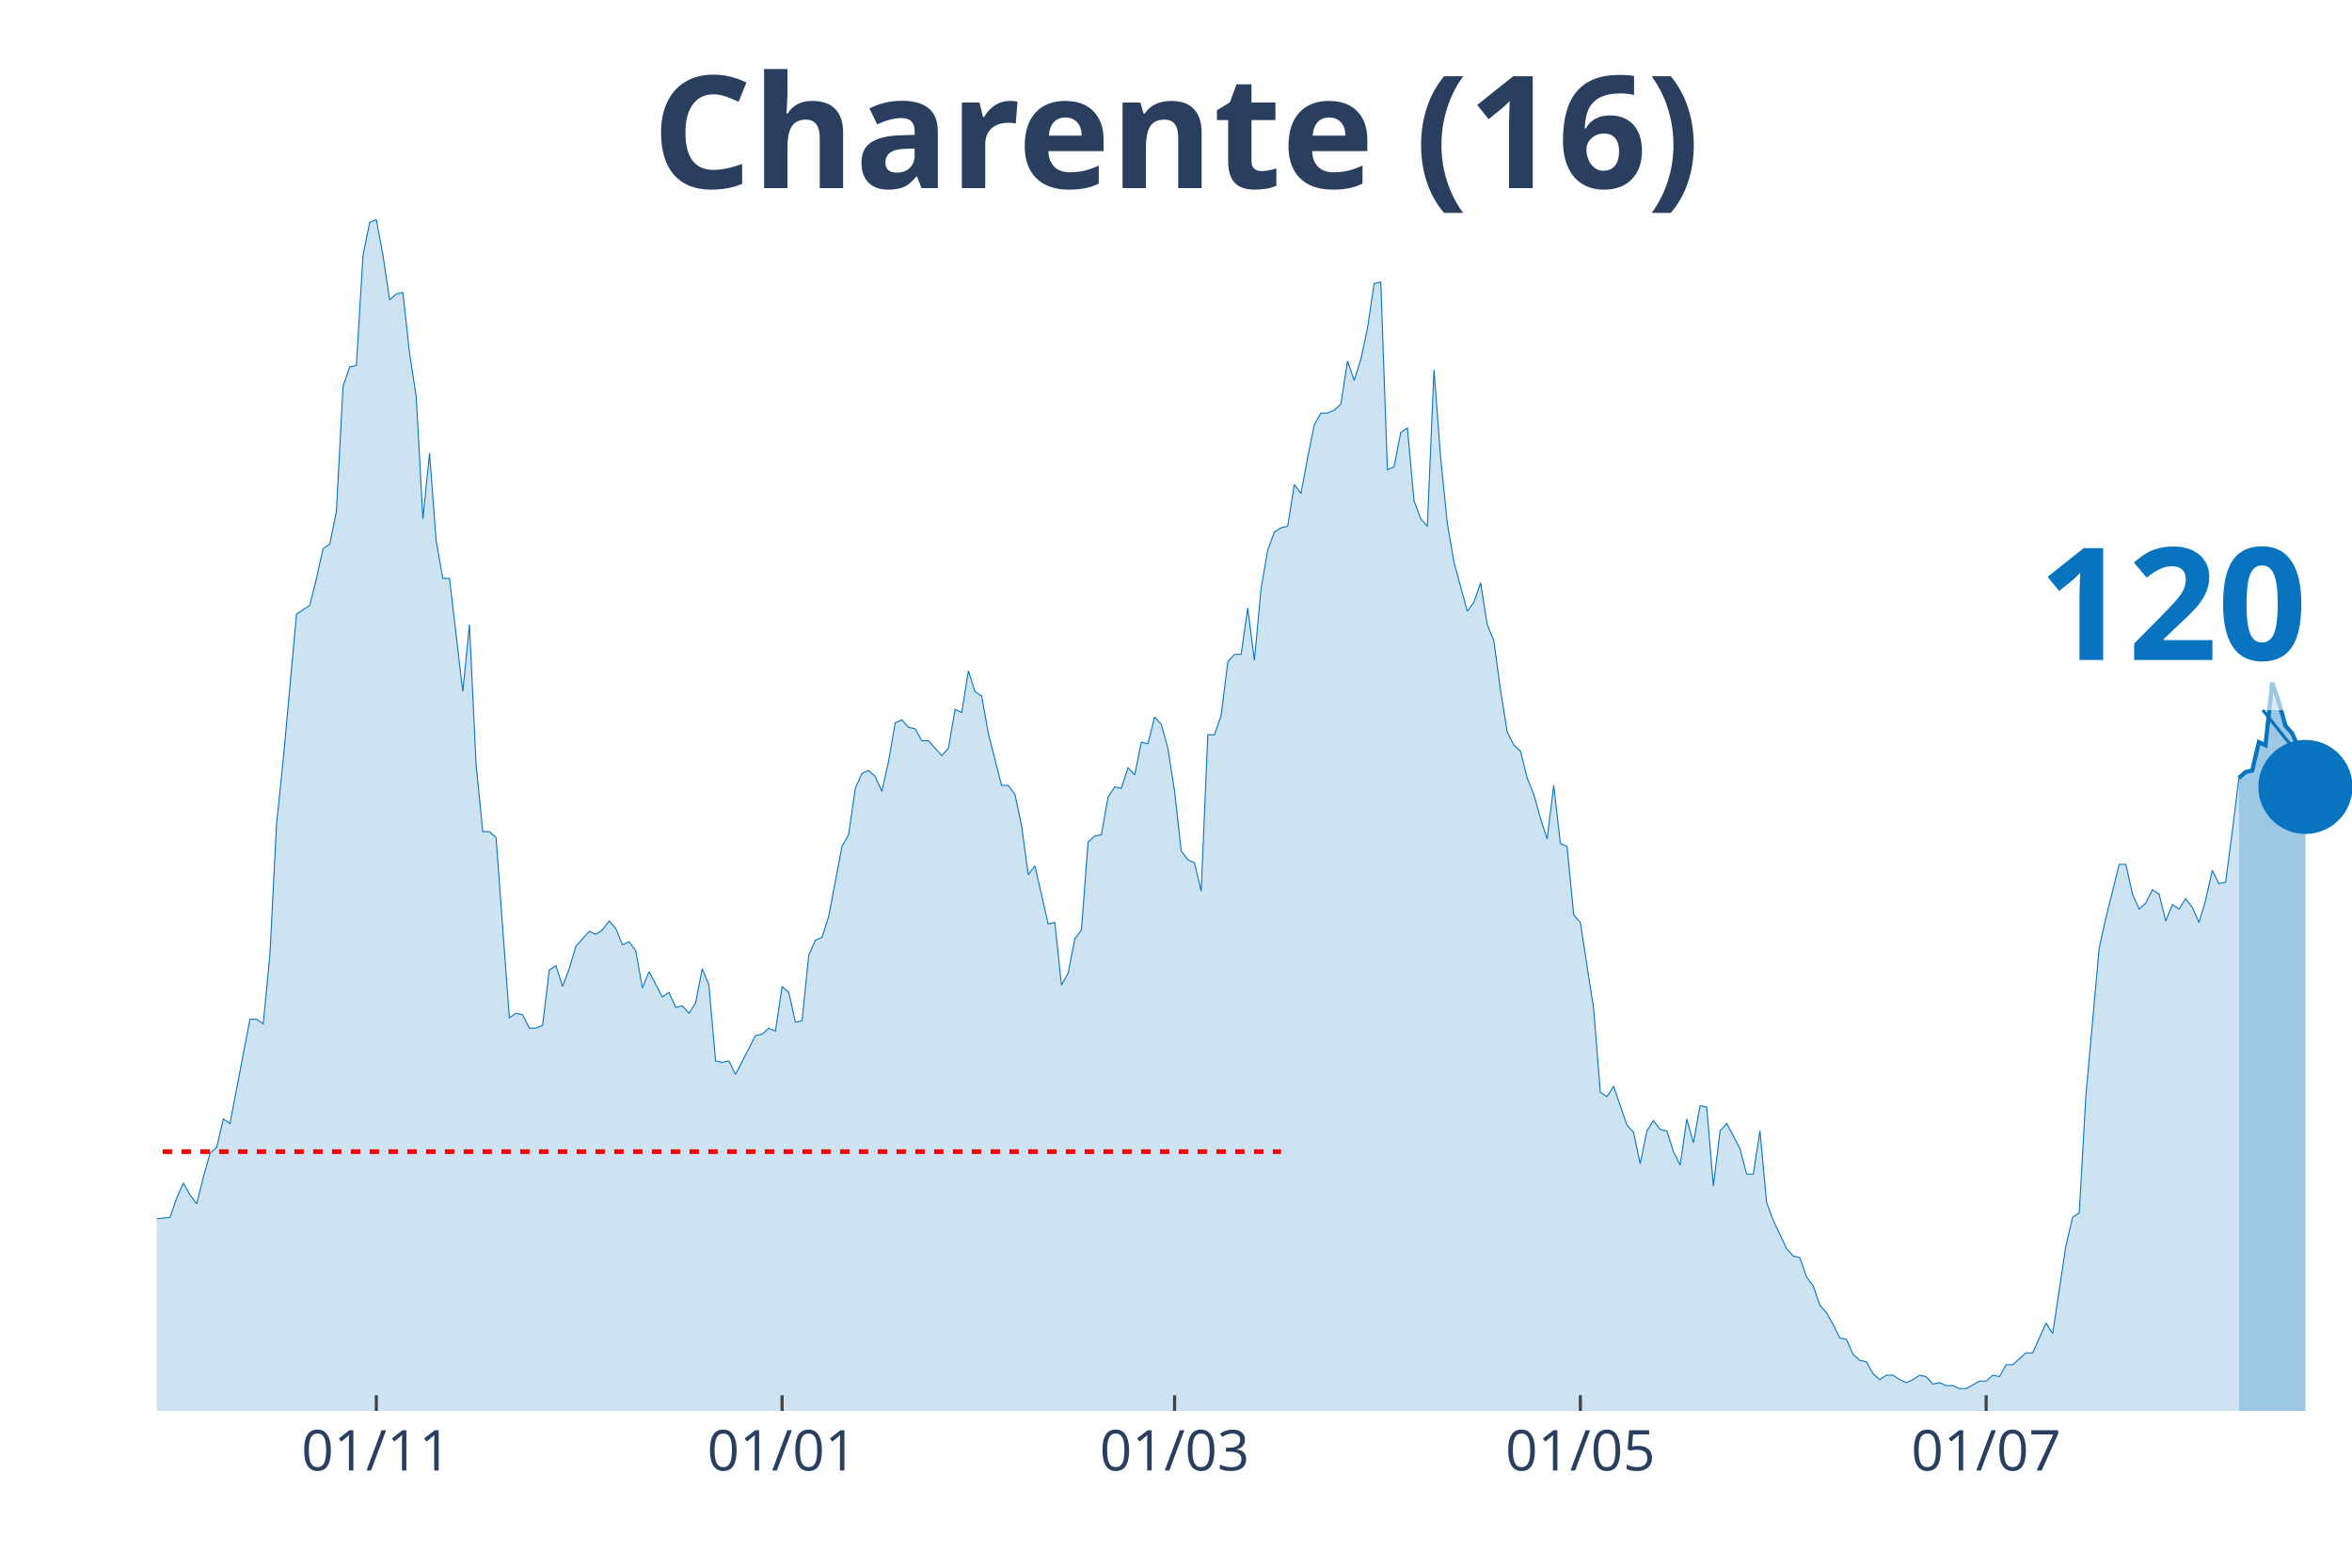
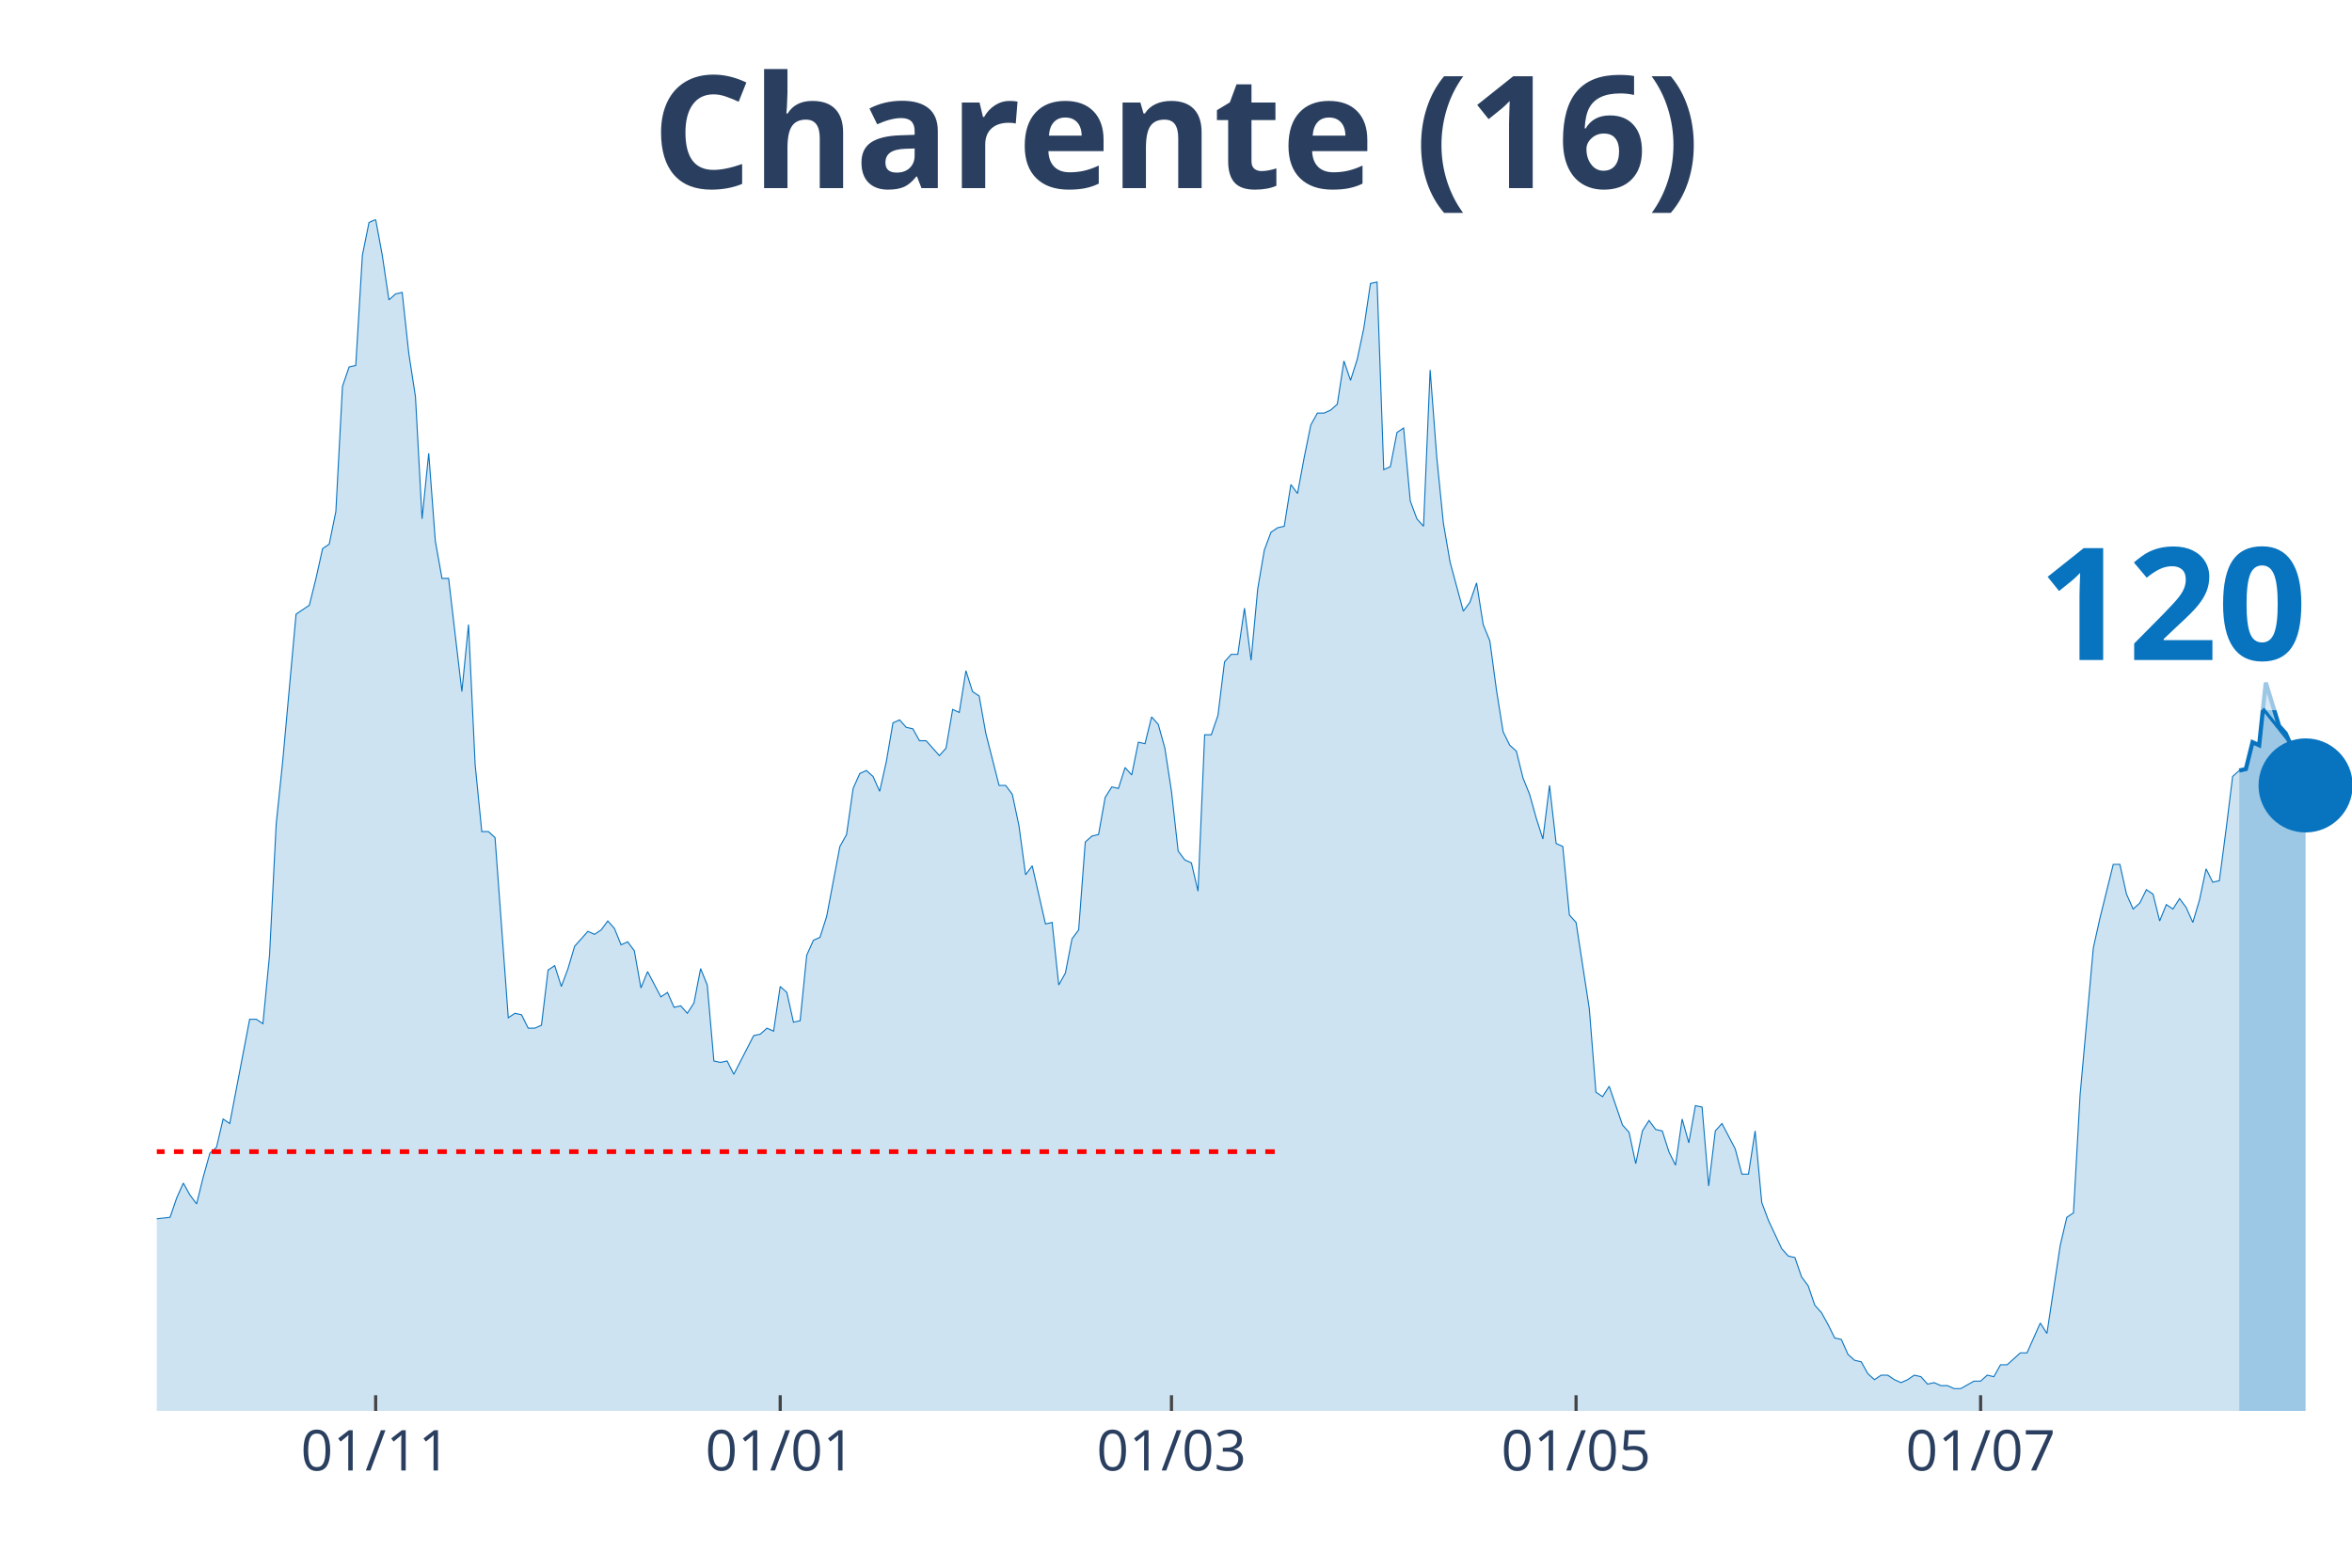
<svg xmlns="http://www.w3.org/2000/svg" class="main-svg" width="1125" height="750" style="" viewBox="0 0 750 500">
  <rect x="0" y="0" width="750" height="500" style="fill: rgb(0, 0, 0); fill-opacity: 0;" />
-   <defs id="defs-11724a">
+   <defs id="defs-7a8ac2">
    <g class="clips">
-       <clipPath id="clip11724axyplot" class="plotclip">
+       <clipPath id="clip7a8ac2xyplot" class="plotclip">
        <rect width="700" height="380" />
      </clipPath>
-       <clipPath class="axesclip" id="clip11724ax">
+       <clipPath class="axesclip" id="clip7a8ac2x">
        <rect x="50" y="0" width="700" height="500" />
      </clipPath>
-       <clipPath class="axesclip" id="clip11724ay">
+       <clipPath class="axesclip" id="clip7a8ac2y">
        <rect x="0" y="70" width="750" height="380" />
      </clipPath>
-       <clipPath class="axesclip" id="clip11724axy">
+       <clipPath class="axesclip" id="clip7a8ac2xy">
        <rect x="50" y="70" width="700" height="380" />
      </clipPath>
    </g>
    <g class="gradients" />
  </defs>
  <g class="bglayer">
    <rect class="bg" x="50" y="70" width="700" height="380" style="fill: rgb(0, 0, 0); fill-opacity: 0; stroke-width: 0;" />
  </g>
  <g class="layer-below">
    <g class="imagelayer" />
    <g class="shapelayer" />
  </g>
  <g class="cartesianlayer">
    <g class="subplot xy">
      <g class="layer-subplot">
        <g class="shapelayer" />
        <g class="imagelayer" />
      </g>
      <g class="gridlayer">
        <g class="x">
-           <path class="xgrid crisp" transform="translate(120,0)" d="M0,70v380" style="stroke: rgb(255, 255, 255); stroke-opacity: 1; stroke-width: 1px;" />
-           <path class="xgrid crisp" transform="translate(249.39,0)" d="M0,70v380" style="stroke: rgb(255, 255, 255); stroke-opacity: 1; stroke-width: 1px;" />
-           <path class="xgrid crisp" transform="translate(374.55,0)" d="M0,70v380" style="stroke: rgb(255, 255, 255); stroke-opacity: 1; stroke-width: 1px;" />
-           <path class="xgrid crisp" transform="translate(503.94,0)" d="M0,70v380" style="stroke: rgb(255, 255, 255); stroke-opacity: 1; stroke-width: 1px;" />
-           <path class="xgrid crisp" transform="translate(633.33,0)" d="M0,70v380" style="stroke: rgb(255, 255, 255); stroke-opacity: 1; stroke-width: 1px;" />
+           <path class="xgrid crisp" transform="translate(119.79,0)" d="M0,70v380" style="stroke: rgb(255, 255, 255); stroke-opacity: 1; stroke-width: 1px;" />
+           <path class="xgrid crisp" transform="translate(248.79,0)" d="M0,70v380" style="stroke: rgb(255, 255, 255); stroke-opacity: 1; stroke-width: 1px;" />
+           <path class="xgrid crisp" transform="translate(373.56,0)" d="M0,70v380" style="stroke: rgb(255, 255, 255); stroke-opacity: 1; stroke-width: 1px;" />
+           <path class="xgrid crisp" transform="translate(502.57,0)" d="M0,70v380" style="stroke: rgb(255, 255, 255); stroke-opacity: 1; stroke-width: 1px;" />
+           <path class="xgrid crisp" transform="translate(631.57,0)" d="M0,70v380" style="stroke: rgb(255, 255, 255); stroke-opacity: 1; stroke-width: 1px;" />
        </g>
        <g class="y" />
      </g>
      <g class="zerolinelayer" />
      <path class="xlines-below" />
      <path class="ylines-below" />
      <g class="overlines-below" />
      <g class="xaxislayer-below" />
      <g class="yaxislayer-below" />
      <g class="overaxes-below" />
-       <g class="plot" transform="translate(50, 70)" clip-path="url('#clip11724axyplot')">
+       <g class="plot" transform="translate(50, 70)" clip-path="url('#clip7a8ac2xyplot')">
        <g class="scatterlayer mlayer">
-           <g class="trace scatter traced48ae0" style="stroke-miterlimit: 2;">
+           <g class="trace scatter trace084bcd" style="stroke-miterlimit: 2;">
            <g class="fills">
              <g>
-                 <path class="js-fill" d="M663.94,380L-288.48,380L-288.48,373.83L-282.12,369.08L-280,368.6L-273.64,369.55L-271.52,373.35L-267.27,376.68L-265.15,377.15L-197.27,379.05L-195.15,379.53L-184.55,379.05L-182.42,379.53L-156.97,377.63L-154.85,376.2L-148.48,375.25L-146.36,375.25L-125.15,376.68L-123.03,377.63L-116.67,379.05L-114.55,379.05L-99.7,373.83L-97.58,369.55L-93.33,366.7L-91.21,365.28L-89.09,361.95L-86.97,361.95L-84.85,361.95L-82.73,363.85L-78.48,363.38L-76.36,360.05L-74.24,360.05L-72.12,357.68L-70,358.63L-67.88,355.3L-63.64,342.95L-61.52,344.38L-59.39,341.05L-57.27,342.48L-53.03,341.53L-50.91,337.73L-42.42,329.18L-40.3,328.7L-38.18,318.25L-36.06,320.15L-31.82,302.1L-29.7,289.75L-27.58,285L-25.45,285.95L-23.33,287.85L-21.21,284.52L-16.97,294.02L-14.85,304L-12.73,308.27L-10.61,308.27L-6.36,317.77L-4.24,313.98L-2.12,314.93L0,318.73L4.24,318.25L6.36,312.08L8.48,307.33L10.61,311.13L12.73,313.98L14.85,305.43L16.97,297.83L19.09,295.93L21.21,286.9L23.33,288.33L29.7,255.08L31.82,255.08L33.94,256.5L36.06,234.65L38.18,192.85L40.3,172.43L44.55,125.87L46.67,124.45L48.79,123.03L50.91,114.47L53.03,104.97L55.15,103.55L57.27,93.1L59.39,53.2L61.52,47.02L63.64,46.55L65.76,11.4L67.88,0.95L70,0L72.12,11.4L74.24,25.65L76.36,23.75L78.48,23.27L80.61,42.75L82.73,56.52L84.85,95.47L86.97,74.57L89.09,102.6L91.21,114.47L93.33,114.47L97.58,150.57L99.7,129.2L101.82,173.85L103.94,195.23L106.06,195.23L108.18,197.13L112.42,254.6L114.55,253.18L116.67,253.65L118.79,257.93L120.91,257.93L123.03,256.98L125.15,239.4L127.27,237.98L129.39,244.63L131.52,238.93L133.64,231.8L135.76,229.43L137.88,227.05L140,228L142.12,226.58L144.24,223.73L146.36,226.1L148.48,231.33L150.61,230.38L152.73,233.23L154.85,245.1L156.97,239.88L161.21,247.95L163.33,246.53L165.45,251.28L167.58,250.8L169.7,253.18L171.82,249.85L173.94,238.93L176.06,244.15L178.18,268.38L180.3,268.85L182.42,268.38L184.55,272.65L190.91,260.3L193.03,259.83L195.15,257.93L197.27,258.88L199.39,244.63L201.52,246.53L203.64,256.02L205.76,255.55L207.88,234.65L210,229.9L212.12,228.95L214.24,222.3L218.48,199.98L220.61,196.18L222.73,181.45L224.85,176.7L226.97,175.75L229.09,177.65L231.21,182.4L233.33,172.9L235.45,160.55L237.58,159.6L239.7,161.97L241.82,162.45L243.94,166.25L246.06,166.25L250.3,171L252.42,168.63L254.55,156.28L256.67,157.22L258.79,143.93L260.91,150.57L263.03,152L265.15,163.88L269.39,180.5L271.52,180.5L273.64,183.35L275.76,193.33L277.88,209L280,206.15L284.24,224.68L286.36,224.2L288.48,244.15L290.61,240.35L292.73,229.43L294.85,226.58L296.97,198.55L299.09,196.65L301.21,196.18L303.33,184.3L305.45,180.98L307.58,181.45L309.7,174.8L311.82,177.18L313.94,166.72L316.06,167.2L318.18,158.65L320.3,161.02L322.42,168.63L324.55,182.4L326.67,201.4L328.79,204.25L330.91,205.2L333.03,214.22L335.15,164.35L337.27,164.35L339.39,158.18L341.52,141.07L343.64,138.7L345.76,138.7L347.88,123.97L350,140.6L352.12,117.8L354.24,105.45L356.36,99.75L358.48,98.32L360.61,97.85L362.73,84.55L364.85,87.4L366.97,76L369.09,65.55L371.21,61.75L373.33,61.75L375.45,60.8L377.58,58.9L379.7,45.13L381.82,51.3L383.94,44.65L386.06,34.68L388.18,20.42L390.3,19.95L392.42,79.8L394.55,78.85L396.67,67.93L398.79,66.5L400.91,89.77L403.03,95.47L405.15,97.85L407.27,47.98L409.39,76L411.52,96.9L413.64,109.25L417.88,124.92L420,122.07L422.12,115.9L424.24,129.2L426.36,134.42L428.48,150.1L430.61,163.4L432.73,167.68L434.85,169.57L436.97,178.12L439.09,183.35L441.21,190.95L443.33,197.6L445.45,180.5L447.58,199.02L449.7,199.98L451.82,221.83L453.94,224.2L458.18,251.75L460.3,278.35L462.42,279.77L464.55,276.45L468.79,288.8L470.91,291.17L473.03,301.15L475.15,290.7L477.27,287.38L479.39,290.23L481.52,290.7L483.64,297.35L485.76,301.63L487.88,286.9L490,294.5L492.12,282.63L494.24,283.1L496.36,308.27L498.48,290.7L500.61,288.33L504.85,296.4L506.97,304.48L509.09,304.48L511.21,290.7L513.33,313.5L515.45,319.2L519.7,328.23L521.82,330.6L523.94,331.08L526.06,337.25L528.18,340.1L530.3,346.28L532.42,348.65L534.55,352.45L536.67,356.73L538.79,357.2L540.91,361.95L543.03,363.85L545.15,364.33L547.27,368.13L549.39,370.03L551.52,368.6L553.64,368.6L555.76,370.03L557.88,370.98L560,370.03L562.12,368.6L564.24,369.08L566.36,371.45L568.48,370.98L570.61,371.93L572.73,371.93L574.85,372.88L576.97,372.88L581.21,370.5L583.33,370.5L585.45,368.6L587.58,369.08L589.7,365.28L591.82,365.28L596.06,361.48L598.18,361.48L602.42,351.98L604.55,355.3L608.79,327.27L610.91,318.25L613.03,316.83L615.15,279.3L619.39,232.28L621.52,222.77L625.76,205.68L627.88,205.68L630,215.18L632.12,219.93L634.24,218.02L636.36,213.75L638.48,215.18L640.61,223.73L642.73,218.5L644.85,219.93L646.97,216.6L649.09,219.45L651.21,224.2L653.33,217.08L655.45,207.58L657.58,211.85L659.7,211.37L661.82,195.23L663.94,178.12" style="fill: rgb(8, 115, 191); fill-opacity: 0.2; stroke-width: 0;" />
+                 <path class="js-fill" d="M664.05,380L-287.61,380L-287.61,373.83L-281.27,369.08L-279.15,368.6L-272.81,369.55L-270.69,373.35L-266.47,376.68L-264.35,377.15L-196.68,379.05L-194.56,379.53L-183.99,379.05L-181.87,379.53L-156.5,377.63L-154.38,376.2L-148.04,375.25L-145.92,375.25L-124.77,376.68L-122.66,377.63L-116.31,379.05L-114.2,379.05L-99.4,373.83L-97.28,369.55L-93.05,366.7L-90.94,365.28L-88.82,361.95L-86.71,361.95L-84.59,361.95L-82.48,363.85L-78.25,363.38L-76.13,360.05L-74.02,360.05L-71.9,357.68L-69.79,358.63L-67.67,355.3L-63.44,342.95L-61.33,344.38L-59.21,341.05L-57.1,342.48L-52.87,341.53L-50.76,337.73L-42.3,329.18L-40.18,328.7L-38.07,318.25L-35.95,320.15L-31.72,302.1L-29.61,289.75L-27.49,285L-25.38,285.95L-23.26,287.85L-21.15,284.52L-16.92,294.02L-14.8,304L-12.69,308.27L-10.57,308.27L-6.34,317.77L-4.23,313.98L-2.11,314.93L0,318.73L4.23,318.25L6.34,312.08L8.46,307.33L10.57,311.13L12.69,313.98L14.8,305.43L16.92,297.83L19.03,295.93L21.15,286.9L23.26,288.33L29.61,255.08L31.72,255.08L33.84,256.5L35.95,234.65L38.07,192.85L40.18,172.43L44.41,125.87L46.53,124.45L48.64,123.03L50.76,114.47L52.87,104.97L54.98,103.55L57.1,93.1L59.21,53.2L61.33,47.02L63.44,46.55L65.56,11.4L67.67,0.95L69.79,0L71.9,11.4L74.02,25.65L76.13,23.75L78.25,23.27L80.36,42.75L82.48,56.52L84.59,95.47L86.71,74.57L88.82,102.6L90.94,114.47L93.05,114.47L97.28,150.57L99.4,129.2L101.51,173.85L103.63,195.23L105.74,195.23L107.85,197.13L112.08,254.6L114.2,253.18L116.31,253.65L118.43,257.93L120.54,257.93L122.66,256.98L124.77,239.4L126.89,237.98L129,244.63L131.12,238.93L133.23,231.8L135.35,229.43L137.46,227.05L139.58,228L141.69,226.58L143.81,223.73L145.92,226.1L148.04,231.33L150.15,230.38L152.27,233.23L154.38,245.1L156.5,239.88L160.73,247.95L162.84,246.53L164.95,251.28L167.07,250.8L169.18,253.18L171.3,249.85L173.41,238.93L175.53,244.15L177.64,268.38L179.76,268.85L181.87,268.38L183.99,272.65L190.33,260.3L192.45,259.83L194.56,257.93L196.68,258.88L198.79,244.63L200.91,246.53L203.02,256.02L205.14,255.55L207.25,234.65L209.37,229.9L211.48,228.95L213.6,222.3L217.82,199.98L219.94,196.18L222.05,181.45L224.17,176.7L226.28,175.75L228.4,177.65L230.51,182.4L232.63,172.9L234.74,160.55L236.86,159.6L238.97,161.97L241.09,162.45L243.2,166.25L245.32,166.25L249.55,171L251.66,168.63L253.78,156.28L255.89,157.22L258.01,143.93L260.12,150.57L262.24,152L264.35,163.88L268.58,180.5L270.69,180.5L272.81,183.35L274.92,193.33L277.04,209L279.15,206.15L283.38,224.68L285.5,224.2L287.61,244.15L289.73,240.35L291.84,229.43L293.96,226.58L296.07,198.55L298.19,196.65L300.3,196.18L302.42,184.3L304.53,180.98L306.65,181.45L308.76,174.8L310.88,177.18L312.99,166.72L315.11,167.2L317.22,158.65L319.34,161.02L321.45,168.63L323.56,182.4L325.68,201.4L327.79,204.25L329.91,205.2L332.02,214.22L334.14,164.35L336.25,164.35L338.37,158.18L340.48,141.07L342.6,138.7L344.71,138.7L346.83,123.97L348.94,140.6L351.06,117.8L353.17,105.45L355.29,99.75L357.4,98.32L359.52,97.85L361.63,84.55L363.75,87.4L365.86,76L367.98,65.55L370.09,61.75L372.21,61.75L374.32,60.8L376.44,58.9L378.55,45.13L380.66,51.3L382.78,44.65L384.89,34.68L387.01,20.42L389.12,19.95L391.24,79.8L393.35,78.85L395.47,67.93L397.58,66.5L399.7,89.77L401.81,95.47L403.93,97.85L406.04,47.98L408.16,76L410.27,96.9L412.39,109.25L416.62,124.92L418.73,122.07L420.85,115.9L422.96,129.2L425.08,134.42L427.19,150.1L429.31,163.4L431.42,167.68L433.53,169.57L435.65,178.12L437.76,183.35L439.88,190.95L441.99,197.6L444.11,180.5L446.22,199.02L448.34,199.98L450.45,221.83L452.57,224.2L456.8,251.75L458.91,278.35L461.03,279.77L463.14,276.45L467.37,288.8L469.49,291.17L471.6,301.15L473.72,290.7L475.83,287.38L477.95,290.23L480.06,290.7L482.18,297.35L484.29,301.63L486.4,286.9L488.52,294.5L490.63,282.63L492.75,283.1L494.86,308.27L496.98,290.7L499.09,288.33L503.32,296.4L505.44,304.48L507.55,304.48L509.67,290.7L511.78,313.5L513.9,319.2L518.13,328.23L520.24,330.6L522.36,331.08L524.47,337.25L526.59,340.1L528.7,346.28L530.82,348.65L532.93,352.45L535.05,356.73L537.16,357.2L539.27,361.95L541.39,363.85L543.5,364.33L545.62,368.13L547.73,370.03L549.85,368.6L551.96,368.6L554.08,370.03L556.19,370.98L558.31,370.03L560.42,368.6L562.54,369.08L564.65,371.45L566.77,370.98L568.88,371.93L571,371.93L573.11,372.88L575.23,372.88L579.46,370.5L581.57,370.5L583.69,368.6L585.8,369.08L587.92,365.28L590.03,365.28L594.26,361.48L596.37,361.48L600.6,351.98L602.72,355.3L606.95,327.27L609.06,318.25L611.18,316.83L613.29,279.3L617.52,232.28L619.64,222.77L623.87,205.68L625.98,205.68L628.1,215.18L630.21,219.93L632.33,218.02L634.44,213.75L636.56,215.18L638.67,223.73L640.79,218.5L642.9,219.93L645.02,216.6L647.13,219.45L649.24,224.2L651.36,217.08L653.47,207.1L655.59,211.37L657.7,210.9L659.82,194.75L661.93,177.65L664.05,175.75" style="fill: rgb(8, 115, 191); fill-opacity: 0.2; stroke-width: 0;" />
              </g>
            </g>
            <g class="errorbars" />
            <g class="lines">
-               <path class="js-line" d="M-288.48,373.83L-282.12,369.08L-280,368.6L-273.64,369.55L-271.52,373.35L-267.27,376.68L-265.15,377.15L-197.27,379.05L-195.15,379.53L-184.55,379.05L-182.42,379.53L-156.97,377.63L-154.85,376.2L-148.48,375.25L-146.36,375.25L-125.15,376.68L-123.03,377.63L-116.67,379.05L-114.55,379.05L-99.7,373.83L-97.58,369.55L-93.33,366.7L-91.21,365.28L-89.09,361.95L-86.97,361.95L-84.85,361.95L-82.73,363.85L-78.48,363.38L-76.36,360.05L-74.24,360.05L-72.12,357.68L-70,358.63L-67.88,355.3L-63.64,342.95L-61.52,344.38L-59.39,341.05L-57.27,342.48L-53.03,341.53L-50.91,337.73L-42.42,329.18L-40.3,328.7L-38.18,318.25L-36.06,320.15L-31.82,302.1L-29.7,289.75L-27.58,285L-25.45,285.95L-23.33,287.85L-21.21,284.52L-16.97,294.02L-14.85,304L-12.73,308.27L-10.61,308.27L-6.36,317.77L-4.24,313.98L-2.12,314.93L0,318.73L4.24,318.25L6.36,312.08L8.48,307.33L10.61,311.13L12.73,313.98L14.85,305.43L16.97,297.83L19.09,295.93L21.21,286.9L23.33,288.33L29.7,255.08L31.82,255.08L33.94,256.5L36.06,234.65L38.18,192.85L40.3,172.43L44.55,125.87L46.67,124.45L48.79,123.03L50.91,114.47L53.03,104.97L55.15,103.55L57.27,93.1L59.39,53.2L61.52,47.02L63.64,46.55L65.76,11.4L67.88,0.95L70,0L72.12,11.4L74.24,25.65L76.36,23.75L78.48,23.27L80.61,42.75L82.73,56.52L84.85,95.47L86.97,74.57L89.09,102.6L91.21,114.47L93.33,114.47L97.58,150.57L99.7,129.2L101.82,173.85L103.94,195.23L106.06,195.23L108.18,197.13L112.42,254.6L114.55,253.18L116.67,253.65L118.79,257.93L120.91,257.93L123.03,256.98L125.15,239.4L127.27,237.98L129.39,244.63L131.52,238.93L133.64,231.8L135.76,229.43L137.88,227.05L140,228L142.12,226.58L144.24,223.73L146.36,226.1L148.48,231.33L150.61,230.38L152.73,233.23L154.85,245.1L156.97,239.88L161.21,247.95L163.33,246.53L165.45,251.28L167.58,250.8L169.7,253.18L171.82,249.85L173.94,238.93L176.06,244.15L178.18,268.38L180.3,268.85L182.42,268.38L184.55,272.65L190.91,260.3L193.03,259.83L195.15,257.93L197.27,258.88L199.39,244.63L201.52,246.53L203.64,256.02L205.76,255.55L207.88,234.65L210,229.9L212.12,228.95L214.24,222.3L218.48,199.98L220.61,196.18L222.73,181.45L224.85,176.7L226.97,175.75L229.09,177.65L231.21,182.4L233.33,172.9L235.45,160.55L237.58,159.6L239.7,161.97L241.82,162.45L243.94,166.25L246.06,166.25L250.3,171L252.42,168.63L254.55,156.28L256.67,157.22L258.79,143.93L260.91,150.57L263.03,152L265.15,163.88L269.39,180.5L271.52,180.5L273.64,183.35L275.76,193.33L277.88,209L280,206.15L284.24,224.68L286.36,224.2L288.48,244.15L290.61,240.35L292.73,229.43L294.85,226.58L296.97,198.55L299.09,196.65L301.21,196.18L303.33,184.3L305.45,180.98L307.58,181.45L309.7,174.8L311.82,177.18L313.94,166.72L316.06,167.2L318.18,158.65L320.3,161.02L322.42,168.63L324.55,182.4L326.67,201.4L328.79,204.25L330.91,205.2L333.03,214.22L335.15,164.35L337.27,164.35L339.39,158.18L341.52,141.07L343.64,138.7L345.76,138.7L347.88,123.97L350,140.6L352.12,117.8L354.24,105.45L356.36,99.75L358.48,98.32L360.61,97.85L362.73,84.55L364.85,87.4L366.97,76L369.09,65.55L371.21,61.75L373.33,61.75L375.45,60.8L377.58,58.9L379.7,45.13L381.82,51.3L383.94,44.65L386.06,34.68L388.18,20.42L390.3,19.95L392.42,79.8L394.55,78.85L396.67,67.93L398.79,66.5L400.91,89.77L403.03,95.47L405.15,97.85L407.27,47.98L409.39,76L411.52,96.9L413.64,109.25L417.88,124.92L420,122.07L422.12,115.9L424.24,129.2L426.36,134.42L428.48,150.1L430.61,163.4L432.73,167.68L434.85,169.57L436.97,178.12L439.09,183.35L441.21,190.95L443.33,197.6L445.45,180.5L447.58,199.02L449.7,199.98L451.82,221.83L453.94,224.2L458.18,251.75L460.3,278.35L462.42,279.77L464.55,276.45L468.79,288.8L470.91,291.17L473.03,301.15L475.15,290.7L477.27,287.38L479.39,290.23L481.52,290.7L483.64,297.35L485.76,301.63L487.88,286.9L490,294.5L492.12,282.63L494.24,283.1L496.36,308.27L498.48,290.7L500.61,288.33L504.85,296.4L506.97,304.48L509.09,304.48L511.21,290.7L513.33,313.5L515.45,319.2L519.7,328.23L521.82,330.6L523.94,331.08L526.06,337.25L528.18,340.1L530.3,346.28L532.42,348.65L534.55,352.45L536.67,356.73L538.79,357.2L540.91,361.95L543.03,363.85L545.15,364.33L547.27,368.13L549.39,370.03L551.52,368.6L553.64,368.6L555.76,370.03L557.88,370.98L560,370.03L562.12,368.6L564.24,369.08L566.36,371.45L568.48,370.98L570.61,371.93L572.73,371.93L574.85,372.88L576.97,372.88L581.21,370.5L583.33,370.5L585.45,368.6L587.58,369.08L589.7,365.28L591.82,365.28L596.06,361.48L598.18,361.48L602.42,351.98L604.55,355.3L608.79,327.27L610.91,318.25L613.03,316.83L615.15,279.3L619.39,232.28L621.52,222.77L625.76,205.68L627.88,205.68L630,215.18L632.12,219.93L634.24,218.02L636.36,213.75L638.48,215.18L640.61,223.73L642.73,218.5L644.85,219.93L646.97,216.6L649.09,219.45L651.21,224.2L653.33,217.08L655.45,207.58L657.58,211.85L659.7,211.37L661.82,195.23L663.94,178.12" style="vector-effect: non-scaling-stroke; fill: none; stroke: rgb(8, 115, 191); stroke-opacity: 1; stroke-width: 0.5px; opacity: 1;" />
+               <path class="js-line" d="M-287.61,373.83L-281.27,369.08L-279.15,368.6L-272.81,369.55L-270.69,373.35L-266.47,376.68L-264.35,377.15L-196.68,379.05L-194.56,379.53L-183.99,379.05L-181.87,379.53L-156.5,377.63L-154.38,376.2L-148.04,375.25L-145.92,375.25L-124.77,376.68L-122.66,377.63L-116.31,379.05L-114.2,379.05L-99.4,373.83L-97.28,369.55L-93.05,366.7L-90.94,365.28L-88.82,361.95L-86.71,361.95L-84.59,361.95L-82.48,363.85L-78.25,363.38L-76.13,360.05L-74.02,360.05L-71.9,357.68L-69.79,358.63L-67.67,355.3L-63.44,342.95L-61.33,344.38L-59.21,341.05L-57.1,342.48L-52.87,341.53L-50.76,337.73L-42.3,329.18L-40.18,328.7L-38.07,318.25L-35.95,320.15L-31.72,302.1L-29.61,289.75L-27.49,285L-25.38,285.95L-23.26,287.85L-21.15,284.52L-16.92,294.02L-14.8,304L-12.69,308.27L-10.57,308.27L-6.34,317.77L-4.23,313.98L-2.11,314.93L0,318.73L4.23,318.25L6.34,312.08L8.46,307.33L10.57,311.13L12.69,313.98L14.8,305.43L16.92,297.83L19.03,295.93L21.15,286.9L23.26,288.33L29.61,255.08L31.72,255.08L33.84,256.5L35.95,234.65L38.07,192.85L40.18,172.43L44.41,125.87L46.53,124.45L48.64,123.03L50.76,114.47L52.87,104.97L54.98,103.55L57.1,93.1L59.21,53.2L61.33,47.02L63.44,46.55L65.56,11.4L67.67,0.95L69.79,0L71.9,11.4L74.02,25.65L76.13,23.75L78.25,23.27L80.36,42.75L82.48,56.52L84.59,95.47L86.71,74.57L88.82,102.6L90.94,114.47L93.05,114.47L97.28,150.57L99.4,129.2L101.51,173.85L103.63,195.23L105.74,195.23L107.85,197.13L112.08,254.6L114.2,253.18L116.31,253.65L118.43,257.93L120.54,257.93L122.66,256.98L124.77,239.4L126.89,237.98L129,244.63L131.12,238.93L133.23,231.8L135.35,229.43L137.46,227.05L139.58,228L141.69,226.58L143.81,223.73L145.92,226.1L148.04,231.33L150.15,230.38L152.27,233.23L154.38,245.1L156.5,239.88L160.73,247.95L162.84,246.53L164.95,251.28L167.07,250.8L169.18,253.18L171.3,249.85L173.41,238.93L175.53,244.15L177.64,268.38L179.76,268.85L181.87,268.38L183.99,272.65L190.33,260.3L192.45,259.83L194.56,257.93L196.68,258.88L198.79,244.63L200.91,246.53L203.02,256.02L205.14,255.55L207.25,234.65L209.37,229.9L211.48,228.95L213.6,222.3L217.82,199.98L219.94,196.18L222.05,181.45L224.17,176.7L226.28,175.75L228.4,177.65L230.51,182.4L232.63,172.9L234.74,160.55L236.86,159.6L238.97,161.97L241.09,162.45L243.2,166.25L245.32,166.25L249.55,171L251.66,168.63L253.78,156.28L255.89,157.22L258.01,143.93L260.12,150.57L262.24,152L264.35,163.88L268.58,180.5L270.69,180.5L272.81,183.35L274.92,193.33L277.04,209L279.15,206.15L283.38,224.68L285.5,224.2L287.61,244.15L289.73,240.35L291.84,229.43L293.96,226.58L296.07,198.55L298.19,196.65L300.3,196.18L302.42,184.3L304.53,180.98L306.65,181.45L308.76,174.8L310.88,177.18L312.99,166.72L315.11,167.2L317.22,158.65L319.34,161.02L321.45,168.63L323.56,182.4L325.68,201.4L327.79,204.25L329.91,205.2L332.02,214.22L334.14,164.35L336.25,164.35L338.37,158.18L340.48,141.07L342.6,138.7L344.71,138.7L346.83,123.97L348.94,140.6L351.06,117.8L353.17,105.45L355.29,99.75L357.4,98.32L359.52,97.85L361.63,84.55L363.75,87.4L365.86,76L367.98,65.55L370.09,61.75L372.21,61.75L374.32,60.8L376.44,58.9L378.55,45.13L380.66,51.3L382.78,44.65L384.89,34.68L387.01,20.42L389.12,19.95L391.24,79.8L393.35,78.85L395.47,67.93L397.58,66.5L399.7,89.77L401.81,95.47L403.93,97.85L406.04,47.98L408.16,76L410.27,96.9L412.39,109.25L416.62,124.92L418.73,122.07L420.85,115.9L422.96,129.2L425.08,134.42L427.19,150.1L429.31,163.4L431.42,167.68L433.53,169.57L435.65,178.12L437.76,183.35L439.88,190.95L441.99,197.6L444.11,180.5L446.22,199.02L448.34,199.98L450.45,221.83L452.57,224.2L456.8,251.75L458.91,278.35L461.03,279.77L463.14,276.45L467.37,288.8L469.49,291.17L471.6,301.15L473.72,290.7L475.83,287.38L477.95,290.23L480.06,290.7L482.18,297.35L484.29,301.63L486.4,286.9L488.52,294.5L490.63,282.63L492.75,283.1L494.86,308.27L496.98,290.7L499.09,288.33L503.32,296.4L505.44,304.48L507.55,304.48L509.67,290.7L511.78,313.5L513.9,319.2L518.13,328.23L520.24,330.6L522.36,331.08L524.47,337.25L526.59,340.1L528.7,346.28L530.82,348.65L532.93,352.45L535.05,356.73L537.16,357.2L539.27,361.95L541.39,363.85L543.5,364.33L545.62,368.13L547.73,370.03L549.85,368.6L551.96,368.6L554.08,370.03L556.19,370.98L558.31,370.03L560.42,368.6L562.54,369.08L564.65,371.45L566.77,370.98L568.88,371.93L571,371.93L573.11,372.88L575.23,372.88L579.46,370.5L581.57,370.5L583.69,368.6L585.8,369.08L587.92,365.28L590.03,365.28L594.26,361.48L596.37,361.48L600.6,351.98L602.72,355.3L606.95,327.27L609.06,318.25L611.18,316.83L613.29,279.3L617.52,232.28L619.64,222.77L623.87,205.68L625.98,205.68L628.1,215.18L630.21,219.93L632.33,218.02L634.44,213.75L636.56,215.18L638.67,223.73L640.79,218.5L642.9,219.93L645.02,216.6L647.13,219.45L649.24,224.2L651.36,217.08L653.47,207.1L655.59,211.37L657.7,210.9L659.82,194.75L661.93,177.65L664.05,175.75" style="vector-effect: non-scaling-stroke; fill: none; stroke: rgb(8, 115, 191); stroke-opacity: 1; stroke-width: 0.5px; opacity: 1;" />
            </g>
            <g class="points" />
            <g class="text" />
          </g>
-           <g class="trace scatter traced598cc" style="stroke-miterlimit: 2;">
+           <g class="trace scatter trace89df51" style="stroke-miterlimit: 2;">
            <g class="fills">
              <g>
-                 <path class="js-fill" d="M685.15,380L663.94,380L663.94,178.12L666.06,176.23L668.18,175.75L670.3,166.72L672.42,167.68L674.55,147.73L676.67,153.9L678.79,161.5L680.91,163.88L683.03,168.63L685.15,180.98" style="fill: rgb(8, 115, 191); fill-opacity: 0.4; stroke-width: 0;" />
+                 <path class="js-fill" d="M685.2,380L664.05,380L664.05,175.75L666.16,175.27L668.28,166.72L670.39,167.68L672.51,147.73L676.74,161.5L678.85,163.88L680.97,168.63L683.08,180.98L685.2,180.5" style="fill: rgb(8, 115, 191); fill-opacity: 0.4; stroke-width: 0;" />
              </g>
            </g>
            <g class="errorbars" />
            <g class="lines">
-               <path class="js-line" d="M663.94,178.12L666.06,176.23L668.18,175.75L670.3,166.72L672.42,167.68L674.55,147.73L676.67,153.9L678.79,161.5L680.91,163.88L683.03,168.63L685.15,180.98" style="vector-effect: non-scaling-stroke; fill: none; stroke: rgb(8, 115, 191); stroke-opacity: 1; stroke-width: 2px; opacity: 1;" />
+               <path class="js-line" d="M664.05,175.75L666.16,175.27L668.28,166.72L670.39,167.68L672.51,147.73L676.74,161.5L678.85,163.88L680.97,168.63L683.08,180.98L685.2,180.5" style="vector-effect: non-scaling-stroke; fill: none; stroke: rgb(8, 115, 191); stroke-opacity: 1; stroke-width: 2px; opacity: 1;" />
            </g>
            <g class="points" />
            <g class="text" />
          </g>
-           <g class="trace scatter tracee7a892" style="stroke-miterlimit: 2; opacity: 1;">
+           <g class="trace scatter traceef42c8" style="stroke-miterlimit: 2; opacity: 1;">
            <g class="fills" />
            <g class="errorbars" />
            <g class="lines" />
            <g class="points">
-               <path class="point" transform="translate(685.15,180.98)" d="M15,0A15,15 0 1,1 0,-15A15,15 0 0,1 15,0Z" style="opacity: 1; stroke-width: 0px; fill: rgb(8, 115, 191); fill-opacity: 1;" />
+               <path class="point" transform="translate(685.2,180.5)" d="M15,0A15,15 0 1,1 0,-15A15,15 0 0,1 15,0Z" style="opacity: 1; stroke-width: 0px; fill: rgb(8, 115, 191); fill-opacity: 1;" />
            </g>
            <g class="text" />
          </g>
        </g>
      </g>
      <g class="overplot" />
      <path class="xlines-above crisp" style="fill: none; stroke-width: 1px; stroke: rgb(0, 0, 0); stroke-opacity: 0;" d="" />
      <path class="ylines-above crisp" style="fill: none;" d="M0,0" />
      <g class="overlines-above" />
      <g class="xaxislayer-above">
-         <path class="xtick ticks crisp" d="M0,450v-5" transform="translate(120,0)" style="stroke: rgb(68, 68, 68); stroke-opacity: 1; stroke-width: 1px;" />
-         <path class="xtick ticks crisp" d="M0,450v-5" transform="translate(249.39,0)" style="stroke: rgb(68, 68, 68); stroke-opacity: 1; stroke-width: 1px;" />
-         <path class="xtick ticks crisp" d="M0,450v-5" transform="translate(374.55,0)" style="stroke: rgb(68, 68, 68); stroke-opacity: 1; stroke-width: 1px;" />
-         <path class="xtick ticks crisp" d="M0,450v-5" transform="translate(503.94,0)" style="stroke: rgb(68, 68, 68); stroke-opacity: 1; stroke-width: 1px;" />
-         <path class="xtick ticks crisp" d="M0,450v-5" transform="translate(633.33,0)" style="stroke: rgb(68, 68, 68); stroke-opacity: 1; stroke-width: 1px;" />
+         <path class="xtick ticks crisp" d="M0,450v-5" transform="translate(119.79,0)" style="stroke: rgb(68, 68, 68); stroke-opacity: 1; stroke-width: 1px;" />
+         <path class="xtick ticks crisp" d="M0,450v-5" transform="translate(248.79,0)" style="stroke: rgb(68, 68, 68); stroke-opacity: 1; stroke-width: 1px;" />
+         <path class="xtick ticks crisp" d="M0,450v-5" transform="translate(373.56,0)" style="stroke: rgb(68, 68, 68); stroke-opacity: 1; stroke-width: 1px;" />
+         <path class="xtick ticks crisp" d="M0,450v-5" transform="translate(502.57,0)" style="stroke: rgb(68, 68, 68); stroke-opacity: 1; stroke-width: 1px;" />
+         <path class="xtick ticks crisp" d="M0,450v-5" transform="translate(631.57,0)" style="stroke: rgb(68, 68, 68); stroke-opacity: 1; stroke-width: 1px;" />
        <g class="xtick">
-           <text text-anchor="middle" x="0" y="469" transform="translate(120,0)" style="font-family: 'Open Sans', verdana, arial, sans-serif; font-size: 18px; fill: rgb(42, 63, 95); fill-opacity: 1; white-space: pre;">01/11</text>
+           <text text-anchor="middle" x="0" y="469" transform="translate(119.79,0)" style="font-family: 'Open Sans', verdana, arial, sans-serif; font-size: 18px; fill: rgb(42, 63, 95); fill-opacity: 1; white-space: pre;">01/11</text>
        </g>
        <g class="xtick">
-           <text text-anchor="middle" x="0" y="469" transform="translate(249.39,0)" style="font-family: 'Open Sans', verdana, arial, sans-serif; font-size: 18px; fill: rgb(42, 63, 95); fill-opacity: 1; white-space: pre;">01/01</text>
+           <text text-anchor="middle" x="0" y="469" transform="translate(248.79,0)" style="font-family: 'Open Sans', verdana, arial, sans-serif; font-size: 18px; fill: rgb(42, 63, 95); fill-opacity: 1; white-space: pre;">01/01</text>
        </g>
        <g class="xtick">
-           <text text-anchor="middle" x="0" y="469" transform="translate(374.55,0)" style="font-family: 'Open Sans', verdana, arial, sans-serif; font-size: 18px; fill: rgb(42, 63, 95); fill-opacity: 1; white-space: pre;">01/03</text>
+           <text text-anchor="middle" x="0" y="469" transform="translate(373.56,0)" style="font-family: 'Open Sans', verdana, arial, sans-serif; font-size: 18px; fill: rgb(42, 63, 95); fill-opacity: 1; white-space: pre;">01/03</text>
        </g>
        <g class="xtick">
-           <text text-anchor="middle" x="0" y="469" transform="translate(503.94,0)" style="font-family: 'Open Sans', verdana, arial, sans-serif; font-size: 18px; fill: rgb(42, 63, 95); fill-opacity: 1; white-space: pre;">01/05</text>
+           <text text-anchor="middle" x="0" y="469" transform="translate(502.57,0)" style="font-family: 'Open Sans', verdana, arial, sans-serif; font-size: 18px; fill: rgb(42, 63, 95); fill-opacity: 1; white-space: pre;">01/05</text>
        </g>
        <g class="xtick">
-           <text text-anchor="middle" x="0" y="469" transform="translate(633.33,0)" style="font-family: 'Open Sans', verdana, arial, sans-serif; font-size: 18px; fill: rgb(42, 63, 95); fill-opacity: 1; white-space: pre;">01/07</text>
+           <text text-anchor="middle" x="0" y="469" transform="translate(631.57,0)" style="font-family: 'Open Sans', verdana, arial, sans-serif; font-size: 18px; fill: rgb(42, 63, 95); fill-opacity: 1; white-space: pre;">01/07</text>
        </g>
      </g>
      <g class="yaxislayer-above" />
      <g class="overaxes-above" />
    </g>
  </g>
  <g class="polarlayer" />
  <g class="ternarylayer" />
  <g class="geolayer" />
  <g class="funnelarealayer" />
  <g class="pielayer" />
  <g class="treemaplayer" />
  <g class="sunburstlayer" />
  <g class="glimages" />
-   <defs id="topdefs-11724a">
+   <defs id="topdefs-7a8ac2">
    <g class="clips" />
  </defs>
  <g class="layer-above">
    <g class="imagelayer" />
    <g class="shapelayer">
-       <path data-index="0" fill-rule="evenodd" d="M-1142.12,367.31L408.48,367.31" clip-path="url('#clip11724axy')" style="opacity: 1; stroke: rgb(255, 0, 0); stroke-opacity: 1; fill: rgb(0, 0, 0); fill-opacity: 0; stroke-dasharray: 3px, 3px; stroke-width: 1.5px;" />
+       <path data-index="0" fill-rule="evenodd" d="M-1138.52,367.31L407.4,367.31" clip-path="url('#clip7a8ac2xy')" style="opacity: 1; stroke: rgb(255, 0, 0); stroke-opacity: 1; fill: rgb(0, 0, 0); fill-opacity: 0; stroke-dasharray: 3px, 3px; stroke-width: 1.5px;" />
    </g>
  </g>
  <g class="infolayer">
    <g class="g-gtitle">
      <text class="gtitle" x="375" y="25" text-anchor="middle" dy="0.7em" style="font-family: 'Open Sans', verdana, arial, sans-serif; font-size: 50px; fill: rgb(42, 63, 95); opacity: 1; font-weight: normal; white-space: pre;">
        <tspan style="font-weight:bold">Charente (16)</tspan>
      </text>
    </g>
    <g class="g-xtitle" />
    <g class="annotation" data-index="0" style="opacity: 1;">
-       <g class="annotation-text-g" transform="rotate(0,693.15,190.98)">
+       <g class="annotation-text-g" transform="rotate(0,693.2,190.5)">
        <g class="cursor-pointer" transform="translate(635, 155)">
          <rect class="bg" x="0.5" y="0.5" width="115" height="71" style="stroke-width: 1px; stroke: rgb(0, 0, 0); stroke-opacity: 0; fill: rgb(255, 255, 255); fill-opacity: 0.6;" />
          <text class="annotation-text" text-anchor="middle" x="57.812" y="55.5" style="font-family: 'Open Sans', verdana, arial, sans-serif; font-size: 50px; fill: rgb(8, 115, 191); fill-opacity: 1; white-space: pre;">
            <tspan style="font-weight:bold">120 </tspan>
          </text>
        </g>
      </g>
      <g class="annotation-arrow-g" style="opacity: 1;">
-         <path d="M721.55,226.48L733.15,240.98" style="stroke-width: 1px; stroke: rgb(8, 115, 191); stroke-opacity: 1; stroke-dasharray: 0px, 0px, 18.569px, 18.569px;" />
+         <path d="M721.6,226L733.2,240.5" style="stroke-width: 1px; stroke: rgb(8, 115, 191); stroke-opacity: 1; stroke-dasharray: 0px, 0px, 18.569px, 18.569px;" />
      </g>
    </g>
  </g>
</svg>
